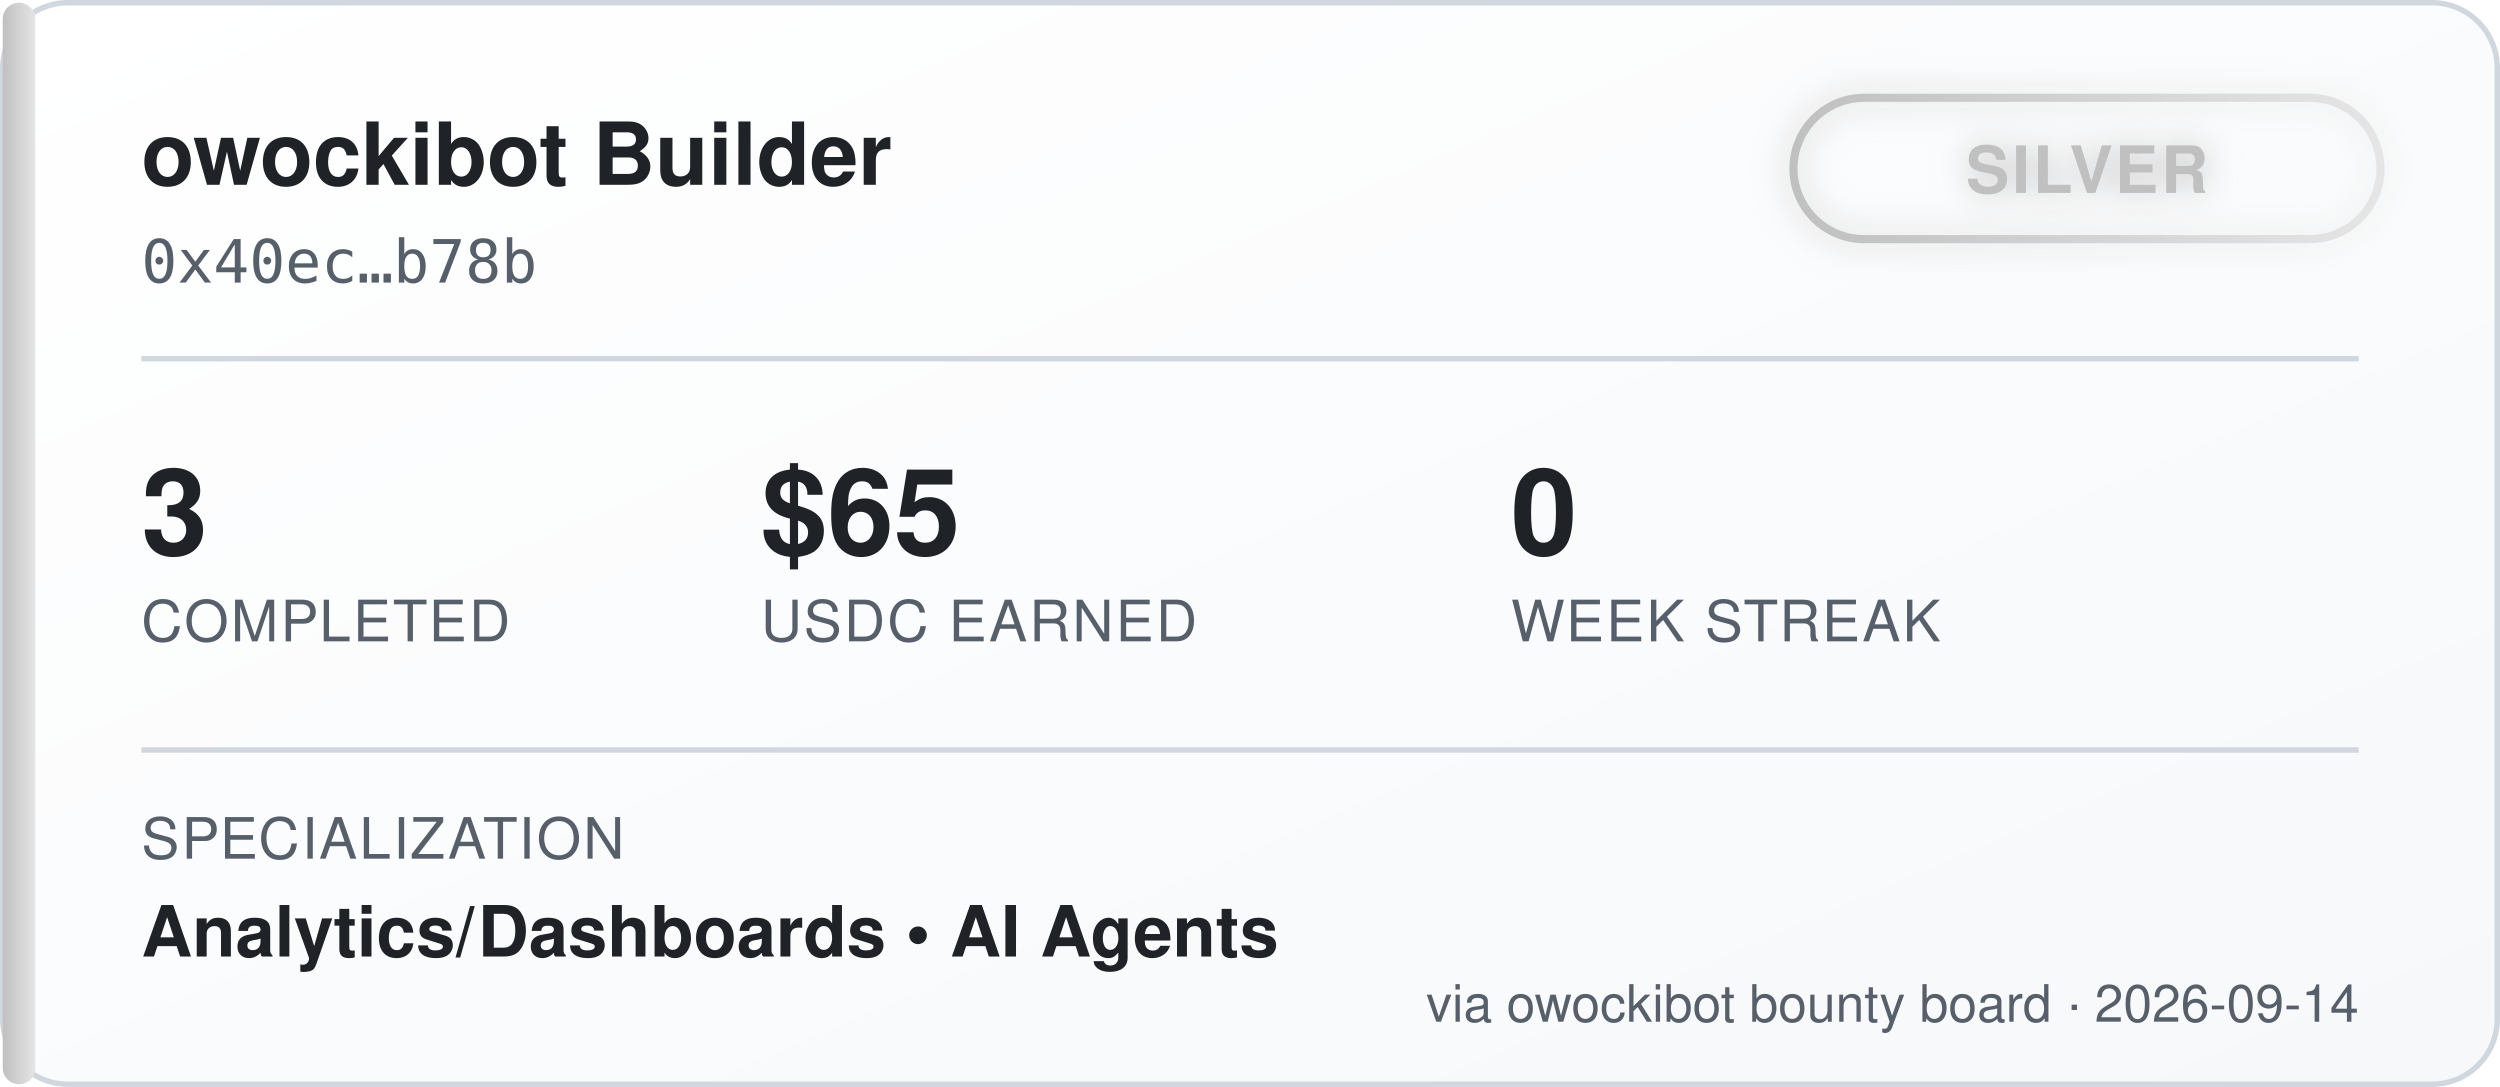
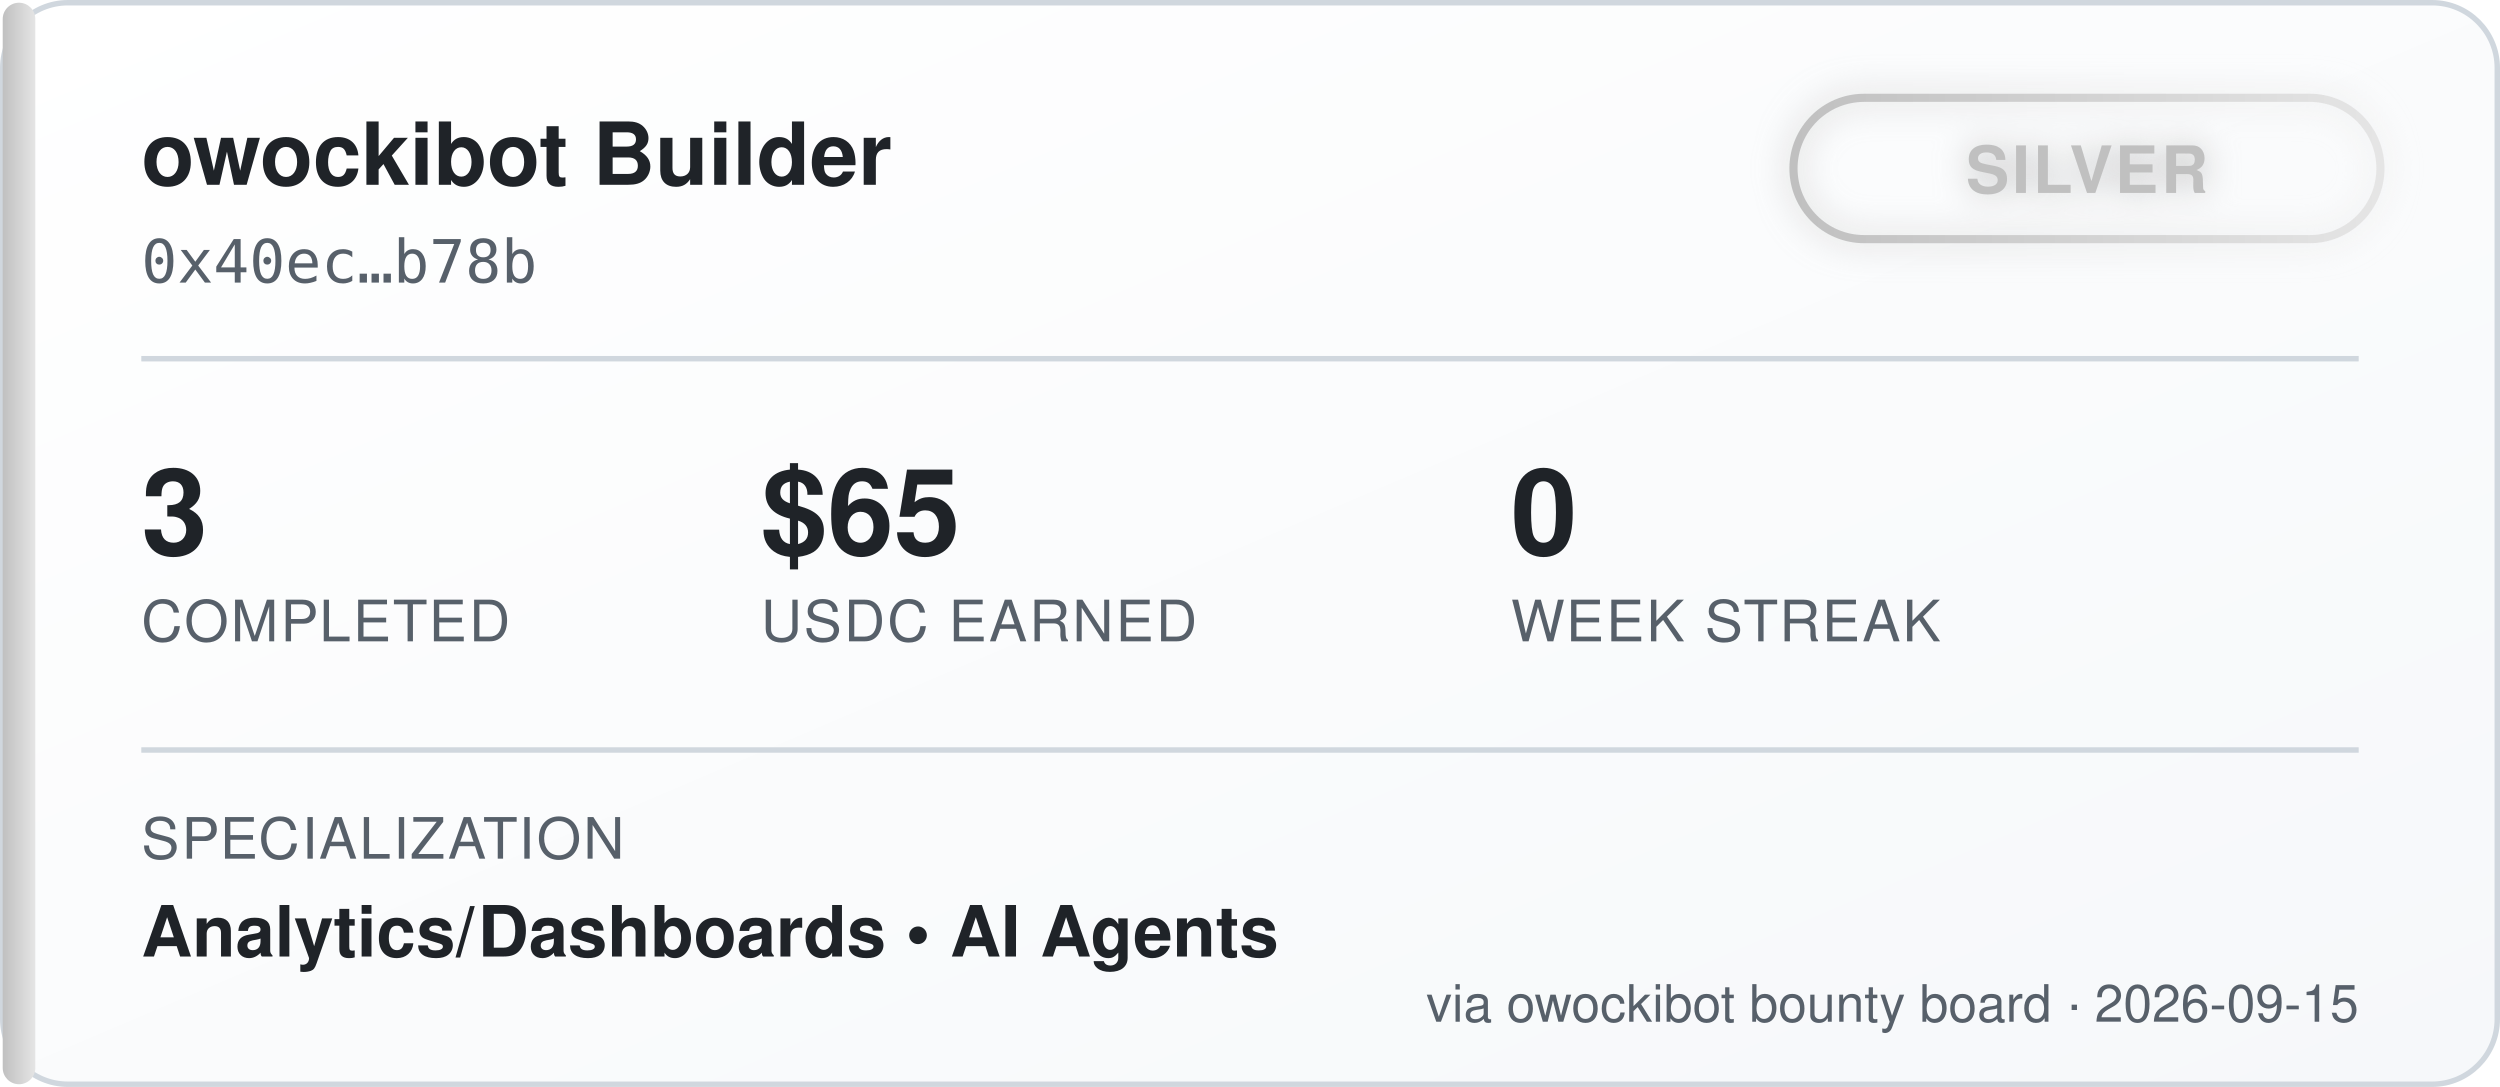
<svg xmlns="http://www.w3.org/2000/svg" width="460" height="200" viewBox="0 0 460 200" font-family="'Segoe UI', Helvetica, Arial, sans-serif">
  <defs>
    <linearGradient id="bgGrad" x1="0" y1="0" x2="1" y2="1">
      <stop offset="0%" stop-color="#ffffff" />
      <stop offset="100%" stop-color="#f6f8fa" />
    </linearGradient>
    <linearGradient id="tierGrad" x1="0" y1="0" x2="1" y2="0">
      <stop offset="0%" stop-color="#c0c0c0" />
      <stop offset="100%" stop-color="#e5e5e5" />
    </linearGradient>
    <filter id="glow" x="-50%" y="-50%" width="200%" height="200%">
      <feGaussianBlur stdDeviation="3" result="blur" />
      <feMerge>
        <feMergeNode in="blur" />
        <feMergeNode in="SourceGraphic" />
      </feMerge>
    </filter>
  </defs>
  <rect x="0.5" y="0.5" width="459" height="199" rx="12" fill="url(#bgGrad)" stroke="#d0d7de" />
  <rect x="0.5" y="0.5" width="6" height="199" rx="3" fill="url(#tierGrad)" />
  <text x="26" y="34" fill="#1f2328" font-size="16" font-weight="700">owockibot Builder</text>
  <text x="26" y="52" fill="#57606a" font-size="11" font-family="monospace">0x40ec…b78b</text>
  <g transform="translate(330, 18)" filter="url(#glow)">
    <rect x="0" y="0" width="108" height="26" rx="13" fill="none" stroke="url(#tierGrad)" stroke-width="1.5" />
    <text x="54" y="17.5" fill="#c0c0c0" font-size="12" font-weight="700" text-anchor="middle" letter-spacing="0.5">SILVER</text>
  </g>
  <line x1="26" y1="66" x2="434" y2="66" stroke="#d0d7de" stroke-width="1" />
  <g font-size="22" font-weight="700" fill="#1f2328">
    <text x="26" y="102">3</text>
    <text x="140" y="102">$65</text>
    <text x="278" y="102">0</text>
  </g>
  <g font-size="10.5" fill="#57606a" letter-spacing="0.4">
    <text x="26" y="118">COMPLETED</text>
    <text x="140" y="118">USDC EARNED</text>
    <text x="278" y="118">WEEK STREAK</text>
  </g>
  <line x1="26" y1="138" x2="434" y2="138" stroke="#d0d7de" stroke-width="1" />
  <text x="26" y="158" fill="#57606a" font-size="10.5" letter-spacing="0.4">SPECIALIZATION</text>
  <text x="26" y="176" fill="#1f2328" font-size="13" font-weight="600">Analytics/Dashboards  •  AI Agents</text>
-   <text x="434" y="188" fill="#57606a" font-size="9.5" text-anchor="end">via owockibot bounty board · 2026-09-14</text>
+   <text x="434" y="188" fill="#57606a" font-size="9.5" text-anchor="end">via owockibot bounty board · 2026-09-15</text>
</svg>
